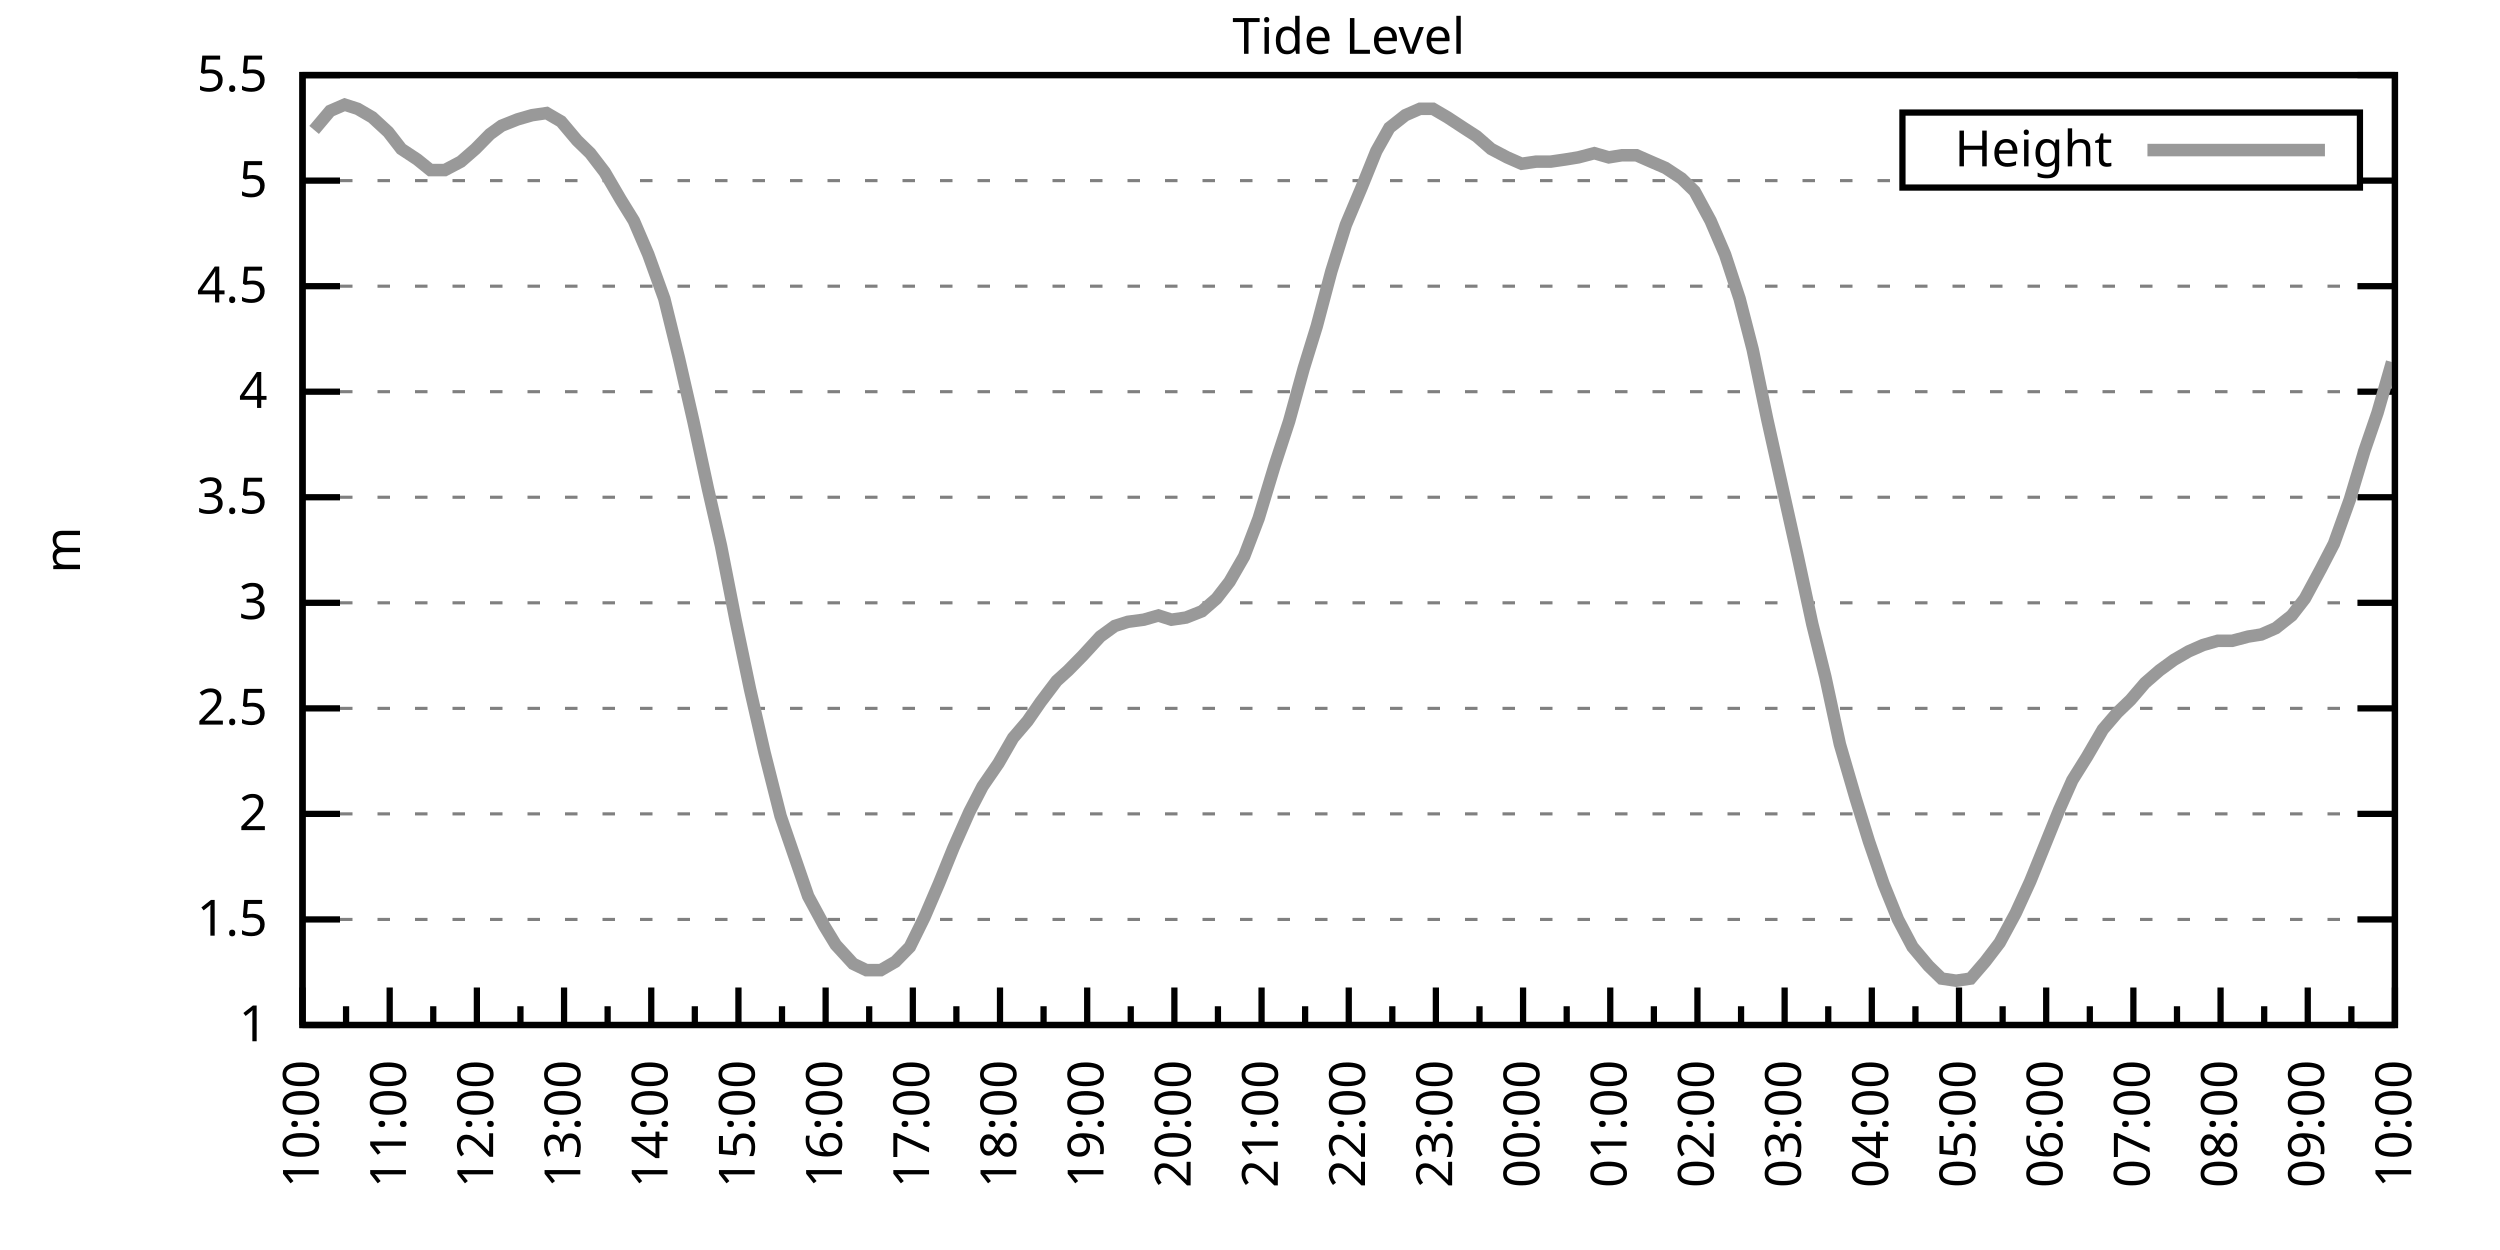
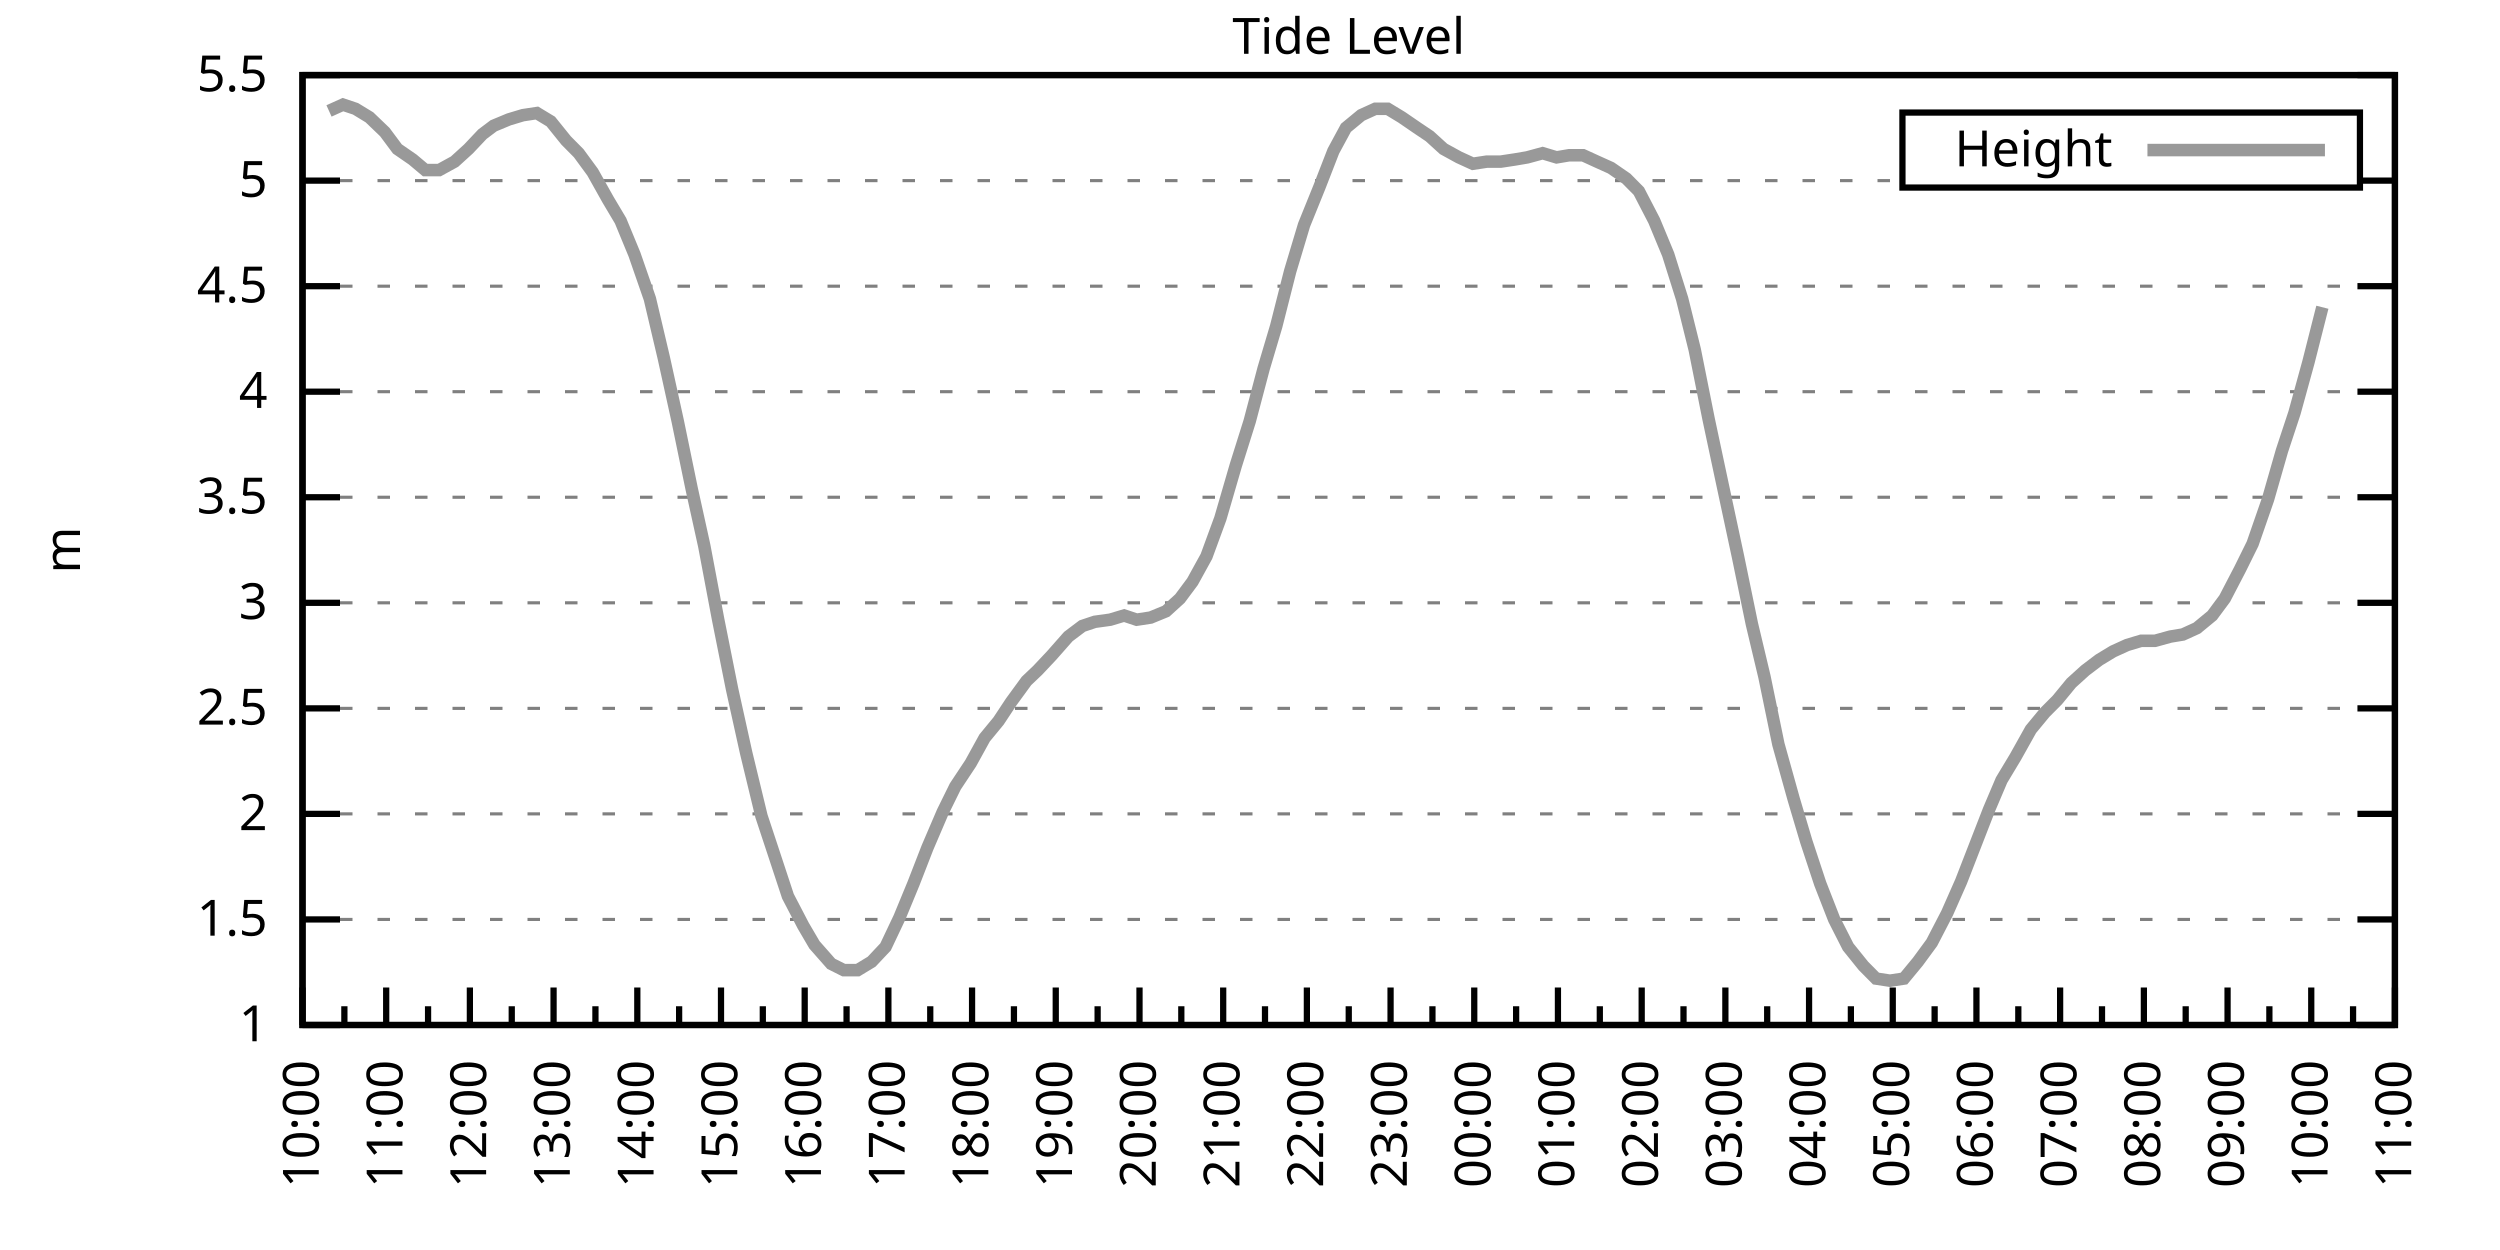
<svg xmlns="http://www.w3.org/2000/svg" xmlns:xlink="http://www.w3.org/1999/xlink" width="400" height="200" viewBox="0 0 400 200">
  <g id="gnuplot_canvas">
    <rect x="0" y="0" width="400" height="200" fill="none" />
    <defs>
      <circle id="gpDot" r="0.5" stroke-width="0.5" stroke="currentColor" />
      <path id="gpPt0" stroke-width="0.333" stroke="currentColor" d="M-1,0 h2 M0,-1 v2" />
      <path id="gpPt1" stroke-width="0.333" stroke="currentColor" d="M-1,-1 L1,1 M1,-1 L-1,1" />
      <path id="gpPt2" stroke-width="0.333" stroke="currentColor" d="M-1,0 L1,0 M0,-1 L0,1 M-1,-1 L1,1 M-1,1 L1,-1" />
      <rect id="gpPt3" stroke-width="0.333" stroke="currentColor" x="-1" y="-1" width="2" height="2" />
      <rect id="gpPt4" stroke-width="0.333" stroke="currentColor" fill="currentColor" x="-1" y="-1" width="2" height="2" />
      <circle id="gpPt5" stroke-width="0.333" stroke="currentColor" cx="0" cy="0" r="1" />
      <use xlink:href="#gpPt5" id="gpPt6" fill="currentColor" stroke="none" />
      <path id="gpPt7" stroke-width="0.333" stroke="currentColor" d="M0,-1.33 L-1.33,0.67 L1.33,0.67 z" />
      <use xlink:href="#gpPt7" id="gpPt8" fill="currentColor" stroke="none" />
      <use xlink:href="#gpPt7" id="gpPt9" stroke="currentColor" transform="rotate(180)" />
      <use xlink:href="#gpPt9" id="gpPt10" fill="currentColor" stroke="none" />
      <use xlink:href="#gpPt3" id="gpPt11" stroke="currentColor" transform="rotate(45)" />
      <use xlink:href="#gpPt11" id="gpPt12" fill="currentColor" stroke="none" />
      <path id="gpPt13" stroke-width="0.333" stroke="currentColor" d="M0,1.330 L1.265,0.411 L0.782,-1.067 L-0.782,-1.076 L-1.265,0.411 z" />
      <use xlink:href="#gpPt13" id="gpPt14" fill="currentColor" stroke="none" />
      <filter id="textbox" filterUnits="objectBoundingBox" x="0" y="0" height="1" width="1">
        <feFlood flood-color="white" flood-opacity="1" result="bgnd" />
        <feComposite in="SourceGraphic" in2="bgnd" operator="atop" />
      </filter>
      <filter id="greybox" filterUnits="objectBoundingBox" x="0" y="0" height="1" width="1">
        <feFlood flood-color="lightgrey" flood-opacity="1" result="grey" />
        <feComposite in="SourceGraphic" in2="grey" operator="atop" />
      </filter>
    </defs>
    <g fill="none" color="white" stroke="currentColor" stroke-width="1.00" stroke-linecap="butt" stroke-linejoin="miter">
</g>
    <g fill="none" color="black" stroke="currentColor" stroke-width="1.00" stroke-linecap="butt" stroke-linejoin="miter">
      <g stroke="none" shape-rendering="crispEdges">
        <polygon fill="rgb(255, 255, 255)" points="48.40,164.00 383.18,164.00 383.18,12.02 48.40,12.02 " />
      </g>
    </g>
    <g fill="none" color="black" stroke="currentColor" stroke-width="1.00" stroke-linecap="butt" stroke-linejoin="miter">
</g>
    <g fill="none" color="black" stroke="black" stroke-width="0.50" stroke-linecap="butt" stroke-linejoin="miter">
</g>
    <g fill="none" color="gray" stroke="currentColor" stroke-width="0.50" stroke-linecap="butt" stroke-linejoin="miter">
      <path stroke="gray" stroke-dasharray="2,4" class="gridline" d="M48.40,164.00 L383.19,164.00  " />
    </g>
    <g fill="none" color="gray" stroke="gray" stroke-width="1.00" stroke-linecap="butt" stroke-linejoin="miter">
</g>
    <g fill="none" color="black" stroke="currentColor" stroke-width="1.00" stroke-linecap="butt" stroke-linejoin="miter">
      <path stroke="black" d="M48.40,164.00 L54.40,164.00 M383.19,164.00 L377.19,164.00  " />
      <g transform="translate(42.80,166.60)" stroke="none" fill="black" font-family="Sans" font-size="8.00" text-anchor="end">
        <text>
          <tspan font-family="Sans"> 1</tspan>
        </text>
      </g>
    </g>
    <g fill="none" color="black" stroke="currentColor" stroke-width="1.00" stroke-linecap="butt" stroke-linejoin="miter">
</g>
    <g fill="none" color="black" stroke="black" stroke-width="0.50" stroke-linecap="butt" stroke-linejoin="miter">
</g>
    <g fill="none" color="gray" stroke="currentColor" stroke-width="0.50" stroke-linecap="butt" stroke-linejoin="miter">
      <path stroke="gray" stroke-dasharray="2,4" class="gridline" d="M48.40,147.11 L383.19,147.11  " />
    </g>
    <g fill="none" color="gray" stroke="gray" stroke-width="1.00" stroke-linecap="butt" stroke-linejoin="miter">
</g>
    <g fill="none" color="black" stroke="currentColor" stroke-width="1.00" stroke-linecap="butt" stroke-linejoin="miter">
      <path stroke="black" d="M48.40,147.11 L54.40,147.11 M383.19,147.11 L377.19,147.11  " />
      <g transform="translate(42.80,149.71)" stroke="none" fill="black" font-family="Sans" font-size="8.00" text-anchor="end">
        <text>
          <tspan font-family="Sans"> 1.5</tspan>
        </text>
      </g>
    </g>
    <g fill="none" color="black" stroke="currentColor" stroke-width="1.00" stroke-linecap="butt" stroke-linejoin="miter">
</g>
    <g fill="none" color="black" stroke="black" stroke-width="0.50" stroke-linecap="butt" stroke-linejoin="miter">
</g>
    <g fill="none" color="gray" stroke="currentColor" stroke-width="0.50" stroke-linecap="butt" stroke-linejoin="miter">
      <path stroke="gray" stroke-dasharray="2,4" class="gridline" d="M48.40,130.22 L383.19,130.22  " />
    </g>
    <g fill="none" color="gray" stroke="gray" stroke-width="1.00" stroke-linecap="butt" stroke-linejoin="miter">
</g>
    <g fill="none" color="black" stroke="currentColor" stroke-width="1.00" stroke-linecap="butt" stroke-linejoin="miter">
      <path stroke="black" d="M48.40,130.22 L54.40,130.22 M383.19,130.22 L377.19,130.22  " />
      <g transform="translate(42.80,132.82)" stroke="none" fill="black" font-family="Sans" font-size="8.00" text-anchor="end">
        <text>
          <tspan font-family="Sans"> 2</tspan>
        </text>
      </g>
    </g>
    <g fill="none" color="black" stroke="currentColor" stroke-width="1.00" stroke-linecap="butt" stroke-linejoin="miter">
</g>
    <g fill="none" color="black" stroke="black" stroke-width="0.50" stroke-linecap="butt" stroke-linejoin="miter">
</g>
    <g fill="none" color="gray" stroke="currentColor" stroke-width="0.50" stroke-linecap="butt" stroke-linejoin="miter">
      <path stroke="gray" stroke-dasharray="2,4" class="gridline" d="M48.40,113.34 L383.19,113.34  " />
    </g>
    <g fill="none" color="gray" stroke="gray" stroke-width="1.00" stroke-linecap="butt" stroke-linejoin="miter">
</g>
    <g fill="none" color="black" stroke="currentColor" stroke-width="1.00" stroke-linecap="butt" stroke-linejoin="miter">
      <path stroke="black" d="M48.40,113.34 L54.40,113.34 M383.19,113.34 L377.19,113.34  " />
      <g transform="translate(42.80,115.94)" stroke="none" fill="black" font-family="Sans" font-size="8.00" text-anchor="end">
        <text>
          <tspan font-family="Sans"> 2.5</tspan>
        </text>
      </g>
    </g>
    <g fill="none" color="black" stroke="currentColor" stroke-width="1.00" stroke-linecap="butt" stroke-linejoin="miter">
</g>
    <g fill="none" color="black" stroke="black" stroke-width="0.50" stroke-linecap="butt" stroke-linejoin="miter">
</g>
    <g fill="none" color="gray" stroke="currentColor" stroke-width="0.50" stroke-linecap="butt" stroke-linejoin="miter">
      <path stroke="gray" stroke-dasharray="2,4" class="gridline" d="M48.40,96.45 L383.19,96.45  " />
    </g>
    <g fill="none" color="gray" stroke="gray" stroke-width="1.00" stroke-linecap="butt" stroke-linejoin="miter">
</g>
    <g fill="none" color="black" stroke="currentColor" stroke-width="1.00" stroke-linecap="butt" stroke-linejoin="miter">
      <path stroke="black" d="M48.40,96.45 L54.40,96.45 M383.19,96.45 L377.19,96.45  " />
      <g transform="translate(42.80,99.05)" stroke="none" fill="black" font-family="Sans" font-size="8.00" text-anchor="end">
        <text>
          <tspan font-family="Sans"> 3</tspan>
        </text>
      </g>
    </g>
    <g fill="none" color="black" stroke="currentColor" stroke-width="1.00" stroke-linecap="butt" stroke-linejoin="miter">
</g>
    <g fill="none" color="black" stroke="black" stroke-width="0.50" stroke-linecap="butt" stroke-linejoin="miter">
</g>
    <g fill="none" color="gray" stroke="currentColor" stroke-width="0.50" stroke-linecap="butt" stroke-linejoin="miter">
      <path stroke="gray" stroke-dasharray="2,4" class="gridline" d="M48.40,79.56 L383.19,79.56  " />
    </g>
    <g fill="none" color="gray" stroke="gray" stroke-width="1.00" stroke-linecap="butt" stroke-linejoin="miter">
</g>
    <g fill="none" color="black" stroke="currentColor" stroke-width="1.00" stroke-linecap="butt" stroke-linejoin="miter">
      <path stroke="black" d="M48.40,79.56 L54.40,79.56 M383.19,79.56 L377.19,79.56  " />
      <g transform="translate(42.80,82.16)" stroke="none" fill="black" font-family="Sans" font-size="8.00" text-anchor="end">
        <text>
          <tspan font-family="Sans"> 3.5</tspan>
        </text>
      </g>
    </g>
    <g fill="none" color="black" stroke="currentColor" stroke-width="1.00" stroke-linecap="butt" stroke-linejoin="miter">
</g>
    <g fill="none" color="black" stroke="black" stroke-width="0.50" stroke-linecap="butt" stroke-linejoin="miter">
</g>
    <g fill="none" color="gray" stroke="currentColor" stroke-width="0.50" stroke-linecap="butt" stroke-linejoin="miter">
      <path stroke="gray" stroke-dasharray="2,4" class="gridline" d="M48.40,62.67 L383.19,62.67  " />
    </g>
    <g fill="none" color="gray" stroke="gray" stroke-width="1.00" stroke-linecap="butt" stroke-linejoin="miter">
</g>
    <g fill="none" color="black" stroke="currentColor" stroke-width="1.00" stroke-linecap="butt" stroke-linejoin="miter">
      <path stroke="black" d="M48.40,62.67 L54.40,62.67 M383.19,62.67 L377.19,62.67  " />
      <g transform="translate(42.80,65.27)" stroke="none" fill="black" font-family="Sans" font-size="8.00" text-anchor="end">
        <text>
          <tspan font-family="Sans"> 4</tspan>
        </text>
      </g>
    </g>
    <g fill="none" color="black" stroke="currentColor" stroke-width="1.00" stroke-linecap="butt" stroke-linejoin="miter">
</g>
    <g fill="none" color="black" stroke="black" stroke-width="0.50" stroke-linecap="butt" stroke-linejoin="miter">
</g>
    <g fill="none" color="gray" stroke="currentColor" stroke-width="0.50" stroke-linecap="butt" stroke-linejoin="miter">
      <path stroke="gray" stroke-dasharray="2,4" class="gridline" d="M48.40,45.79 L383.19,45.79  " />
    </g>
    <g fill="none" color="gray" stroke="gray" stroke-width="1.00" stroke-linecap="butt" stroke-linejoin="miter">
</g>
    <g fill="none" color="black" stroke="currentColor" stroke-width="1.00" stroke-linecap="butt" stroke-linejoin="miter">
      <path stroke="black" d="M48.40,45.79 L54.40,45.79 M383.19,45.79 L377.19,45.79  " />
      <g transform="translate(42.80,48.39)" stroke="none" fill="black" font-family="Sans" font-size="8.00" text-anchor="end">
        <text>
          <tspan font-family="Sans"> 4.5</tspan>
        </text>
      </g>
    </g>
    <g fill="none" color="black" stroke="currentColor" stroke-width="1.00" stroke-linecap="butt" stroke-linejoin="miter">
</g>
    <g fill="none" color="black" stroke="black" stroke-width="0.50" stroke-linecap="butt" stroke-linejoin="miter">
</g>
    <g fill="none" color="gray" stroke="currentColor" stroke-width="0.50" stroke-linecap="butt" stroke-linejoin="miter">
      <path stroke="gray" stroke-dasharray="2,4" class="gridline" d="M48.40,28.90 L304.39,28.90 M377.59,28.90 L383.19,28.90  " />
    </g>
    <g fill="none" color="gray" stroke="gray" stroke-width="1.00" stroke-linecap="butt" stroke-linejoin="miter">
</g>
    <g fill="none" color="black" stroke="currentColor" stroke-width="1.00" stroke-linecap="butt" stroke-linejoin="miter">
      <path stroke="black" d="M48.40,28.90 L54.40,28.90 M383.19,28.90 L377.19,28.90  " />
      <g transform="translate(42.80,31.50)" stroke="none" fill="black" font-family="Sans" font-size="8.00" text-anchor="end">
        <text>
          <tspan font-family="Sans"> 5</tspan>
        </text>
      </g>
    </g>
    <g fill="none" color="black" stroke="currentColor" stroke-width="1.00" stroke-linecap="butt" stroke-linejoin="miter">
</g>
    <g fill="none" color="black" stroke="black" stroke-width="0.50" stroke-linecap="butt" stroke-linejoin="miter">
</g>
    <g fill="none" color="gray" stroke="currentColor" stroke-width="0.50" stroke-linecap="butt" stroke-linejoin="miter">
      <path stroke="gray" stroke-dasharray="2,4" class="gridline" d="M48.40,12.01 L383.19,12.01  " />
    </g>
    <g fill="none" color="gray" stroke="gray" stroke-width="1.00" stroke-linecap="butt" stroke-linejoin="miter">
</g>
    <g fill="none" color="black" stroke="currentColor" stroke-width="1.00" stroke-linecap="butt" stroke-linejoin="miter">
      <path stroke="black" d="M48.40,12.01 L54.40,12.01 M383.19,12.01 L377.19,12.01  " />
      <g transform="translate(42.80,14.61)" stroke="none" fill="black" font-family="Sans" font-size="8.00" text-anchor="end">
        <text>
          <tspan font-family="Sans"> 5.5</tspan>
        </text>
      </g>
    </g>
    <g fill="none" color="black" stroke="currentColor" stroke-width="1.00" stroke-linecap="butt" stroke-linejoin="miter">
      <path stroke="black" d="M48.40,164.00 L48.40,158.00  " />
      <g transform="translate(51.00,169.60) rotate(270)" stroke="none" fill="black" font-family="Sans" font-size="8.00" text-anchor="end">
        <text>
          <tspan font-family="Sans">10:00</tspan>
        </text>
      </g>
    </g>
    <g fill="none" color="black" stroke="currentColor" stroke-width="1.00" stroke-linecap="butt" stroke-linejoin="miter">
-       <path stroke="black" d="M55.37,164.00 L55.37,161.00 M62.35,164.00 L62.35,158.00  " />
-       <g transform="translate(64.95,169.60) rotate(270)" stroke="none" fill="black" font-family="Sans" font-size="8.00" text-anchor="end">
+       <path stroke="black" d="M55.10,164.00 L55.10,161.00 M61.79,164.00 L61.79,158.00  " />
+       <g transform="translate(64.39,169.60) rotate(270)" stroke="none" fill="black" font-family="Sans" font-size="8.00" text-anchor="end">
        <text>
          <tspan font-family="Sans">11:00</tspan>
        </text>
      </g>
    </g>
    <g fill="none" color="black" stroke="currentColor" stroke-width="1.00" stroke-linecap="butt" stroke-linejoin="miter">
-       <path stroke="black" d="M69.32,164.00 L69.32,161.00 M76.30,164.00 L76.30,158.00  " />
-       <g transform="translate(78.90,169.60) rotate(270)" stroke="none" fill="black" font-family="Sans" font-size="8.00" text-anchor="end">
+       <path stroke="black" d="M68.49,164.00 L68.49,161.00 M75.18,164.00 L75.18,158.00  " />
+       <g transform="translate(77.78,169.60) rotate(270)" stroke="none" fill="black" font-family="Sans" font-size="8.00" text-anchor="end">
        <text>
          <tspan font-family="Sans">12:00</tspan>
        </text>
      </g>
    </g>
    <g fill="none" color="black" stroke="currentColor" stroke-width="1.00" stroke-linecap="butt" stroke-linejoin="miter">
-       <path stroke="black" d="M83.27,164.00 L83.27,161.00 M90.25,164.00 L90.25,158.00  " />
-       <g transform="translate(92.85,169.60) rotate(270)" stroke="none" fill="black" font-family="Sans" font-size="8.00" text-anchor="end">
+       <path stroke="black" d="M81.88,164.00 L81.88,161.00 M88.57,164.00 L88.57,158.00  " />
+       <g transform="translate(91.17,169.60) rotate(270)" stroke="none" fill="black" font-family="Sans" font-size="8.00" text-anchor="end">
        <text>
          <tspan font-family="Sans">13:00</tspan>
        </text>
      </g>
    </g>
    <g fill="none" color="black" stroke="currentColor" stroke-width="1.00" stroke-linecap="butt" stroke-linejoin="miter">
-       <path stroke="black" d="M97.22,164.00 L97.22,161.00 M104.20,164.00 L104.20,158.00  " />
-       <g transform="translate(106.80,169.60) rotate(270)" stroke="none" fill="black" font-family="Sans" font-size="8.00" text-anchor="end">
+       <path stroke="black" d="M95.27,164.00 L95.27,161.00 M101.97,164.00 L101.97,158.00  " />
+       <g transform="translate(104.57,169.60) rotate(270)" stroke="none" fill="black" font-family="Sans" font-size="8.00" text-anchor="end">
        <text>
          <tspan font-family="Sans">14:00</tspan>
        </text>
      </g>
    </g>
    <g fill="none" color="black" stroke="currentColor" stroke-width="1.00" stroke-linecap="butt" stroke-linejoin="miter">
-       <path stroke="black" d="M111.17,164.00 L111.17,161.00 M118.15,164.00 L118.15,158.00  " />
-       <g transform="translate(120.75,169.60) rotate(270)" stroke="none" fill="black" font-family="Sans" font-size="8.00" text-anchor="end">
+       <path stroke="black" d="M108.66,164.00 L108.66,161.00 M115.36,164.00 L115.36,158.00  " />
+       <g transform="translate(117.96,169.60) rotate(270)" stroke="none" fill="black" font-family="Sans" font-size="8.00" text-anchor="end">
        <text>
          <tspan font-family="Sans">15:00</tspan>
        </text>
      </g>
    </g>
    <g fill="none" color="black" stroke="currentColor" stroke-width="1.00" stroke-linecap="butt" stroke-linejoin="miter">
-       <path stroke="black" d="M125.12,164.00 L125.12,161.00 M132.10,164.00 L132.10,158.00  " />
-       <g transform="translate(134.70,169.60) rotate(270)" stroke="none" fill="black" font-family="Sans" font-size="8.00" text-anchor="end">
+       <path stroke="black" d="M122.05,164.00 L122.05,161.00 M128.75,164.00 L128.75,158.00  " />
+       <g transform="translate(131.35,169.60) rotate(270)" stroke="none" fill="black" font-family="Sans" font-size="8.00" text-anchor="end">
        <text>
          <tspan font-family="Sans">16:00</tspan>
        </text>
      </g>
    </g>
    <g fill="none" color="black" stroke="currentColor" stroke-width="1.00" stroke-linecap="butt" stroke-linejoin="miter">
-       <path stroke="black" d="M139.07,164.00 L139.07,161.00 M146.05,164.00 L146.05,158.00  " />
-       <g transform="translate(148.65,169.60) rotate(270)" stroke="none" fill="black" font-family="Sans" font-size="8.00" text-anchor="end">
+       <path stroke="black" d="M135.45,164.00 L135.45,161.00 M142.14,164.00 L142.14,158.00  " />
+       <g transform="translate(144.74,169.60) rotate(270)" stroke="none" fill="black" font-family="Sans" font-size="8.00" text-anchor="end">
        <text>
          <tspan font-family="Sans">17:00</tspan>
        </text>
      </g>
    </g>
    <g fill="none" color="black" stroke="currentColor" stroke-width="1.00" stroke-linecap="butt" stroke-linejoin="miter">
-       <path stroke="black" d="M153.02,164.00 L153.02,161.00 M160.00,164.00 L160.00,158.00  " />
-       <g transform="translate(162.60,169.60) rotate(270)" stroke="none" fill="black" font-family="Sans" font-size="8.00" text-anchor="end">
+       <path stroke="black" d="M148.84,164.00 L148.84,161.00 M155.53,164.00 L155.53,158.00  " />
+       <g transform="translate(158.13,169.60) rotate(270)" stroke="none" fill="black" font-family="Sans" font-size="8.00" text-anchor="end">
        <text>
          <tspan font-family="Sans">18:00</tspan>
        </text>
      </g>
    </g>
    <g fill="none" color="black" stroke="currentColor" stroke-width="1.00" stroke-linecap="butt" stroke-linejoin="miter">
-       <path stroke="black" d="M166.97,164.00 L166.97,161.00 M173.95,164.00 L173.95,158.00  " />
-       <g transform="translate(176.55,169.60) rotate(270)" stroke="none" fill="black" font-family="Sans" font-size="8.00" text-anchor="end">
+       <path stroke="black" d="M162.23,164.00 L162.23,161.00 M168.92,164.00 L168.92,158.00  " />
+       <g transform="translate(171.52,169.60) rotate(270)" stroke="none" fill="black" font-family="Sans" font-size="8.00" text-anchor="end">
        <text>
          <tspan font-family="Sans">19:00</tspan>
        </text>
      </g>
    </g>
    <g fill="none" color="black" stroke="currentColor" stroke-width="1.00" stroke-linecap="butt" stroke-linejoin="miter">
-       <path stroke="black" d="M180.92,164.00 L180.92,161.00 M187.90,164.00 L187.90,158.00  " />
-       <g transform="translate(190.50,169.60) rotate(270)" stroke="none" fill="black" font-family="Sans" font-size="8.00" text-anchor="end">
+       <path stroke="black" d="M175.62,164.00 L175.62,161.00 M182.32,164.00 L182.32,158.00  " />
+       <g transform="translate(184.92,169.60) rotate(270)" stroke="none" fill="black" font-family="Sans" font-size="8.00" text-anchor="end">
        <text>
          <tspan font-family="Sans">20:00</tspan>
        </text>
      </g>
    </g>
    <g fill="none" color="black" stroke="currentColor" stroke-width="1.00" stroke-linecap="butt" stroke-linejoin="miter">
-       <path stroke="black" d="M194.87,164.00 L194.87,161.00 M201.85,164.00 L201.85,158.00  " />
-       <g transform="translate(204.45,169.60) rotate(270)" stroke="none" fill="black" font-family="Sans" font-size="8.00" text-anchor="end">
+       <path stroke="black" d="M189.01,164.00 L189.01,161.00 M195.71,164.00 L195.71,158.00  " />
+       <g transform="translate(198.31,169.60) rotate(270)" stroke="none" fill="black" font-family="Sans" font-size="8.00" text-anchor="end">
        <text>
          <tspan font-family="Sans">21:00</tspan>
        </text>
      </g>
    </g>
    <g fill="none" color="black" stroke="currentColor" stroke-width="1.00" stroke-linecap="butt" stroke-linejoin="miter">
-       <path stroke="black" d="M208.82,164.00 L208.82,161.00 M215.80,164.00 L215.80,158.00  " />
-       <g transform="translate(218.40,169.60) rotate(270)" stroke="none" fill="black" font-family="Sans" font-size="8.00" text-anchor="end">
+       <path stroke="black" d="M202.40,164.00 L202.40,161.00 M209.10,164.00 L209.10,158.00  " />
+       <g transform="translate(211.70,169.60) rotate(270)" stroke="none" fill="black" font-family="Sans" font-size="8.00" text-anchor="end">
        <text>
          <tspan font-family="Sans">22:00</tspan>
        </text>
      </g>
    </g>
    <g fill="none" color="black" stroke="currentColor" stroke-width="1.00" stroke-linecap="butt" stroke-linejoin="miter">
-       <path stroke="black" d="M222.77,164.00 L222.77,161.00 M229.74,164.00 L229.74,158.00  " />
-       <g transform="translate(232.34,169.60) rotate(270)" stroke="none" fill="black" font-family="Sans" font-size="8.00" text-anchor="end">
+       <path stroke="black" d="M215.80,164.00 L215.80,161.00 M222.49,164.00 L222.49,158.00  " />
+       <g transform="translate(225.09,169.60) rotate(270)" stroke="none" fill="black" font-family="Sans" font-size="8.00" text-anchor="end">
        <text>
          <tspan font-family="Sans">23:00</tspan>
        </text>
      </g>
    </g>
    <g fill="none" color="black" stroke="currentColor" stroke-width="1.00" stroke-linecap="butt" stroke-linejoin="miter">
-       <path stroke="black" d="M236.72,164.00 L236.72,161.00 M243.69,164.00 L243.69,158.00  " />
-       <g transform="translate(246.29,169.60) rotate(270)" stroke="none" fill="black" font-family="Sans" font-size="8.00" text-anchor="end">
+       <path stroke="black" d="M229.19,164.00 L229.19,161.00 M235.88,164.00 L235.88,158.00  " />
+       <g transform="translate(238.48,169.60) rotate(270)" stroke="none" fill="black" font-family="Sans" font-size="8.00" text-anchor="end">
        <text>
          <tspan font-family="Sans">00:00</tspan>
        </text>
      </g>
    </g>
    <g fill="none" color="black" stroke="currentColor" stroke-width="1.00" stroke-linecap="butt" stroke-linejoin="miter">
-       <path stroke="black" d="M250.67,164.00 L250.67,161.00 M257.64,164.00 L257.64,158.00  " />
-       <g transform="translate(260.24,169.60) rotate(270)" stroke="none" fill="black" font-family="Sans" font-size="8.00" text-anchor="end">
+       <path stroke="black" d="M242.58,164.00 L242.58,161.00 M249.27,164.00 L249.27,158.00  " />
+       <g transform="translate(251.87,169.60) rotate(270)" stroke="none" fill="black" font-family="Sans" font-size="8.00" text-anchor="end">
        <text>
          <tspan font-family="Sans">01:00</tspan>
        </text>
      </g>
    </g>
    <g fill="none" color="black" stroke="currentColor" stroke-width="1.00" stroke-linecap="butt" stroke-linejoin="miter">
-       <path stroke="black" d="M264.62,164.00 L264.62,161.00 M271.59,164.00 L271.59,158.00  " />
-       <g transform="translate(274.19,169.60) rotate(270)" stroke="none" fill="black" font-family="Sans" font-size="8.00" text-anchor="end">
+       <path stroke="black" d="M255.97,164.00 L255.97,161.00 M262.67,164.00 L262.67,158.00  " />
+       <g transform="translate(265.27,169.60) rotate(270)" stroke="none" fill="black" font-family="Sans" font-size="8.00" text-anchor="end">
        <text>
          <tspan font-family="Sans">02:00</tspan>
        </text>
      </g>
    </g>
    <g fill="none" color="black" stroke="currentColor" stroke-width="1.00" stroke-linecap="butt" stroke-linejoin="miter">
-       <path stroke="black" d="M278.57,164.00 L278.57,161.00 M285.54,164.00 L285.54,158.00  " />
-       <g transform="translate(288.14,169.60) rotate(270)" stroke="none" fill="black" font-family="Sans" font-size="8.00" text-anchor="end">
+       <path stroke="black" d="M269.36,164.00 L269.36,161.00 M276.06,164.00 L276.06,158.00  " />
+       <g transform="translate(278.66,169.60) rotate(270)" stroke="none" fill="black" font-family="Sans" font-size="8.00" text-anchor="end">
        <text>
          <tspan font-family="Sans">03:00</tspan>
        </text>
      </g>
    </g>
    <g fill="none" color="black" stroke="currentColor" stroke-width="1.00" stroke-linecap="butt" stroke-linejoin="miter">
-       <path stroke="black" d="M292.52,164.00 L292.52,161.00 M299.49,164.00 L299.49,158.00  " />
-       <g transform="translate(302.09,169.60) rotate(270)" stroke="none" fill="black" font-family="Sans" font-size="8.00" text-anchor="end">
+       <path stroke="black" d="M282.75,164.00 L282.75,161.00 M289.45,164.00 L289.45,158.00  " />
+       <g transform="translate(292.05,169.60) rotate(270)" stroke="none" fill="black" font-family="Sans" font-size="8.00" text-anchor="end">
        <text>
          <tspan font-family="Sans">04:00</tspan>
        </text>
      </g>
    </g>
    <g fill="none" color="black" stroke="currentColor" stroke-width="1.00" stroke-linecap="butt" stroke-linejoin="miter">
-       <path stroke="black" d="M306.47,164.00 L306.47,161.00 M313.44,164.00 L313.44,158.00  " />
-       <g transform="translate(316.04,169.60) rotate(270)" stroke="none" fill="black" font-family="Sans" font-size="8.00" text-anchor="end">
+       <path stroke="black" d="M296.14,164.00 L296.14,161.00 M302.84,164.00 L302.84,158.00  " />
+       <g transform="translate(305.44,169.60) rotate(270)" stroke="none" fill="black" font-family="Sans" font-size="8.00" text-anchor="end">
        <text>
          <tspan font-family="Sans">05:00</tspan>
        </text>
      </g>
    </g>
    <g fill="none" color="black" stroke="currentColor" stroke-width="1.00" stroke-linecap="butt" stroke-linejoin="miter">
-       <path stroke="black" d="M320.42,164.00 L320.42,161.00 M327.39,164.00 L327.39,158.00  " />
-       <g transform="translate(329.99,169.60) rotate(270)" stroke="none" fill="black" font-family="Sans" font-size="8.00" text-anchor="end">
+       <path stroke="black" d="M309.54,164.00 L309.54,161.00 M316.23,164.00 L316.23,158.00  " />
+       <g transform="translate(318.83,169.60) rotate(270)" stroke="none" fill="black" font-family="Sans" font-size="8.00" text-anchor="end">
        <text>
          <tspan font-family="Sans">06:00</tspan>
        </text>
      </g>
    </g>
    <g fill="none" color="black" stroke="currentColor" stroke-width="1.00" stroke-linecap="butt" stroke-linejoin="miter">
-       <path stroke="black" d="M334.37,164.00 L334.37,161.00 M341.34,164.00 L341.34,158.00  " />
-       <g transform="translate(343.94,169.60) rotate(270)" stroke="none" fill="black" font-family="Sans" font-size="8.00" text-anchor="end">
+       <path stroke="black" d="M322.93,164.00 L322.93,161.00 M329.62,164.00 L329.62,158.00  " />
+       <g transform="translate(332.22,169.60) rotate(270)" stroke="none" fill="black" font-family="Sans" font-size="8.00" text-anchor="end">
        <text>
          <tspan font-family="Sans">07:00</tspan>
        </text>
      </g>
    </g>
    <g fill="none" color="black" stroke="currentColor" stroke-width="1.00" stroke-linecap="butt" stroke-linejoin="miter">
-       <path stroke="black" d="M348.32,164.00 L348.32,161.00 M355.29,164.00 L355.29,158.00  " />
-       <g transform="translate(357.89,169.60) rotate(270)" stroke="none" fill="black" font-family="Sans" font-size="8.00" text-anchor="end">
+       <path stroke="black" d="M336.32,164.00 L336.32,161.00 M343.02,164.00 L343.02,158.00  " />
+       <g transform="translate(345.62,169.60) rotate(270)" stroke="none" fill="black" font-family="Sans" font-size="8.00" text-anchor="end">
        <text>
          <tspan font-family="Sans">08:00</tspan>
        </text>
      </g>
    </g>
    <g fill="none" color="black" stroke="currentColor" stroke-width="1.00" stroke-linecap="butt" stroke-linejoin="miter">
-       <path stroke="black" d="M362.27,164.00 L362.27,161.00 M369.24,164.00 L369.24,158.00  " />
-       <g transform="translate(371.84,169.60) rotate(270)" stroke="none" fill="black" font-family="Sans" font-size="8.00" text-anchor="end">
+       <path stroke="black" d="M349.71,164.00 L349.71,161.00 M356.41,164.00 L356.41,158.00  " />
+       <g transform="translate(359.01,169.60) rotate(270)" stroke="none" fill="black" font-family="Sans" font-size="8.00" text-anchor="end">
        <text>
          <tspan font-family="Sans">09:00</tspan>
        </text>
      </g>
    </g>
    <g fill="none" color="black" stroke="currentColor" stroke-width="1.00" stroke-linecap="butt" stroke-linejoin="miter">
-       <path stroke="black" d="M376.22,164.00 L376.22,161.00 M383.19,164.00 L383.19,158.00  " />
+       <path stroke="black" d="M363.10,164.00 L363.10,161.00 M369.80,164.00 L369.80,158.00  " />
+       <g transform="translate(372.40,169.60) rotate(270)" stroke="none" fill="black" font-family="Sans" font-size="8.00" text-anchor="end">
+         <text>
+           <tspan font-family="Sans">10:00</tspan>
+         </text>
+       </g>
+     </g>
+     <g fill="none" color="black" stroke="currentColor" stroke-width="1.00" stroke-linecap="butt" stroke-linejoin="miter">
+       <path stroke="black" d="M376.49,164.00 L376.49,161.00 M383.19,164.00 L383.19,158.00  " />
      <g transform="translate(385.79,169.60) rotate(270)" stroke="none" fill="black" font-family="Sans" font-size="8.00" text-anchor="end">
        <text>
-           <tspan font-family="Sans">10:00</tspan>
+           <tspan font-family="Sans">11:00</tspan>
        </text>
      </g>
    </g>
    <g fill="none" color="black" stroke="currentColor" stroke-width="1.00" stroke-linecap="butt" stroke-linejoin="miter">
</g>
    <g fill="none" color="black" stroke="currentColor" stroke-width="1.00" stroke-linecap="butt" stroke-linejoin="miter">
      <path stroke="black" d="M48.40,12.01 L48.40,164.00 L383.19,164.00 L383.19,12.01 L48.40,12.01 Z  " />
    </g>
    <g fill="none" color="black" stroke="currentColor" stroke-width="1.00" stroke-linecap="butt" stroke-linejoin="miter">
      <g transform="translate(12.80,88.01) rotate(270)" stroke="none" fill="black" font-family="Sans" font-size="8.00" text-anchor="middle">
        <text>
          <tspan font-family="Sans">m</tspan>
        </text>
      </g>
    </g>
    <g fill="none" color="black" stroke="currentColor" stroke-width="1.00" stroke-linecap="butt" stroke-linejoin="miter">
</g>
    <g fill="none" color="black" stroke="currentColor" stroke-width="1.00" stroke-linecap="butt" stroke-linejoin="miter">
      <path stroke="black" d="M304.39,30.01 L304.39,18.01 L377.59,18.01 L377.59,30.01 L304.39,30.01 Z  " />
    </g>
    <g id="Tide_level_plot_1">
      <g fill="none" color="white" stroke="black" stroke-width="2.00" stroke-linecap="butt" stroke-linejoin="miter">
</g>
      <g fill="none" color="black" stroke="currentColor" stroke-width="2.00" stroke-linecap="butt" stroke-linejoin="miter">
        <g transform="translate(337.99,26.61)" stroke="none" fill="black" font-family="Sans" font-size="8.00" text-anchor="end">
          <text>
            <tspan font-family="Sans">Height</tspan>
          </text>
        </g>
      </g>
      <g fill="none" color="black" stroke="currentColor" stroke-width="2.00" stroke-linecap="butt" stroke-linejoin="miter">
-         <path stroke="rgb(153, 153, 153)" d="M343.59,24.01 L371.99,24.01 M50.26,20.79 L52.82,17.75 L55.14,16.74 L57.23,17.41 L59.56,18.77 L62.12,21.13   L64.21,23.83 L66.77,25.52 L68.86,27.21 L71.18,27.21 L73.74,25.86 L76.07,23.83 L78.39,21.47 L80.25,20.12   L82.81,19.10 L85.13,18.43 L87.46,18.09 L89.78,19.44 L92.34,22.48 L94.43,24.51 L96.76,27.55 L99.32,31.94   L101.41,35.32 L103.73,40.72 L106.29,47.81 L108.62,57.27 L110.94,67.40 L113.27,78.21 L115.36,87.33 L117.68,99.15   L120.01,110.30 L122.33,120.43 L124.89,130.56 L126.98,136.64 L129.31,143.40 L131.87,148.13 L133.72,151.17 L136.51,154.21   L138.61,155.22 L140.93,155.22 L143.26,153.87 L145.58,151.50 L147.91,146.77 L150.23,141.37 L152.56,135.63 L155.11,129.89   L157.21,125.83 L159.76,122.12 L162.09,118.07 L164.41,115.36 L166.51,112.32 L169.06,108.95 L170.92,107.26 L173.25,104.89   L176.04,101.85 L178.36,100.16 L180.46,99.49 L183.01,99.15 L185.34,98.48 L187.43,99.15 L189.76,98.81 L192.31,97.80   L194.64,95.77 L196.73,93.07 L199.06,89.02 L201.38,82.94 L203.94,74.49 L206.26,67.40 L208.59,58.96 L210.68,52.20   L213.01,43.42 L215.33,35.99 L217.89,29.91 L220.21,24.17 L222.30,20.45 L224.86,18.43 L227.19,17.41 L229.28,17.41   L231.60,18.77 L234.16,20.45 L236.25,21.80 L238.58,23.83 L241.14,25.18 L243.46,26.20 L245.79,25.86 L248.11,25.86   L250.44,25.52 L252.53,25.18 L255.09,24.51 L257.41,25.18 L259.50,24.84 L261.83,24.84 L264.15,25.86 L266.48,26.87   L269.04,28.56 L271.13,30.59 L273.69,35.32 L276.01,40.72 L278.34,47.81 L280.43,55.92 L282.75,67.06 L285.08,77.53   L287.64,89.02 L289.96,99.83 L292.05,108.27 L294.38,119.08 L296.94,127.86 L299.03,134.62 L301.35,141.37 L303.68,147.11   L306.00,151.50 L308.56,154.54 L310.65,156.57 L312.98,156.91 L315.30,156.57 L317.63,153.87 L319.95,150.83 L322.51,146.10   L324.83,141.03 L327.16,135.29 L329.48,129.55 L331.58,124.82 L333.90,121.11 L336.46,116.71 L338.78,114.01 L340.88,111.99   L343.20,109.28 L345.53,107.26 L347.85,105.57 L350.18,104.22 L352.50,103.20 L354.83,102.53 L357.15,102.53 L359.71,101.85   L361.80,101.52 L364.13,100.50 L366.68,98.48 L368.78,95.77 L371.33,91.04 L373.43,86.99 L375.98,79.90 L378.31,72.13   L380.40,66.05 L382.73,57.94  " />
+         <path stroke="rgb(153, 153, 153)" d="M343.59,24.01 L371.99,24.01 M52.64,17.75 L54.87,16.74 L56.88,17.41 L59.11,18.77 L61.57,21.13 L63.58,23.83   L66.03,25.52 L68.04,27.21 L70.27,27.21 L72.73,25.86 L74.96,23.83 L77.19,21.47 L78.98,20.12 L81.43,19.10   L83.66,18.43 L85.90,18.09 L88.13,19.44 L90.58,22.48 L92.59,24.51 L94.82,27.55 L97.28,31.94 L99.29,35.32   L101.52,40.72 L103.98,47.81 L106.21,57.27 L108.44,67.40 L110.67,78.21 L112.68,87.33 L114.91,99.15 L117.14,110.30   L119.38,120.43 L121.83,130.56 L123.84,136.64 L126.07,143.40 L128.53,148.13 L130.31,151.17 L132.99,154.21 L135.00,155.22   L137.23,155.22 L139.46,153.87 L141.69,151.50 L143.93,146.77 L146.16,141.37 L148.39,135.63 L150.85,129.89 L152.85,125.83   L155.31,122.12 L157.54,118.07 L159.77,115.36 L161.78,112.32 L164.24,108.95 L166.02,107.26 L168.25,104.89 L170.93,101.85   L173.17,100.16 L175.17,99.49 L177.63,99.15 L179.86,98.48 L181.87,99.15 L184.10,98.81 L186.56,97.80 L188.79,95.77   L190.80,93.07 L193.03,89.02 L195.26,82.94 L197.72,74.49 L199.95,67.40 L202.18,58.96 L204.19,52.20 L206.42,43.42   L208.65,35.99 L211.11,29.91 L213.34,24.17 L215.35,20.45 L217.80,18.43 L220.04,17.41 L222.04,17.41 L224.28,18.77   L226.73,20.45 L228.74,21.80 L230.97,23.83 L233.43,25.18 L235.66,26.20 L237.89,25.86 L240.12,25.86 L242.36,25.52   L244.36,25.18 L246.82,24.51 L249.05,25.18 L251.06,24.84 L253.29,24.84 L255.52,25.86 L257.76,26.87 L260.21,28.56   L262.22,30.59 L264.67,35.32 L266.91,40.72 L269.14,47.81 L271.15,55.92 L273.38,67.06 L275.61,77.53 L278.07,89.02   L280.30,99.83 L282.31,108.27 L284.54,119.08 L286.99,127.86 L289.00,134.62 L291.23,141.37 L293.47,147.11 L295.70,151.50   L298.15,154.54 L300.16,156.57 L302.39,156.91 L304.63,156.57 L306.86,153.87 L309.09,150.83 L311.54,146.10 L313.78,141.03   L316.01,135.29 L318.24,129.55 L320.25,124.82 L322.48,121.11 L324.94,116.71 L327.17,114.01 L329.18,111.99 L331.41,109.28   L333.64,107.26 L335.87,105.57 L338.10,104.22 L340.34,103.20 L342.57,102.53 L344.80,102.53 L347.26,101.85 L349.26,101.52   L351.50,100.50 L353.95,98.48 L355.96,95.77 L358.42,91.04 L360.42,86.99 L362.88,79.90 L365.11,72.13 L367.12,66.05   L369.35,57.94 L371.58,49.16  " />
      </g>
    </g>
    <g fill="none" color="black" stroke="currentColor" stroke-width="2.00" stroke-linecap="butt" stroke-linejoin="miter">
</g>
    <g fill="none" color="black" stroke="black" stroke-width="1.00" stroke-linecap="butt" stroke-linejoin="miter">
</g>
    <g fill="none" color="black" stroke="currentColor" stroke-width="1.00" stroke-linecap="butt" stroke-linejoin="miter">
      <path stroke="black" d="M48.40,12.01 L48.40,164.00 L383.19,164.00 L383.19,12.01 L48.40,12.01 Z  " />
    </g>
    <g fill="none" color="black" stroke="currentColor" stroke-width="1.00" stroke-linecap="butt" stroke-linejoin="miter">
      <g transform="translate(215.79,8.61)" stroke="none" fill="black" font-family="Sans" font-size="8.00" text-anchor="middle">
        <text>
          <tspan font-family="Sans">Tide Level</tspan>
        </text>
      </g>
    </g>
    <g fill="none" color="black" stroke="currentColor" stroke-width="1.00" stroke-linecap="butt" stroke-linejoin="miter">
</g>
  </g>
</svg>
